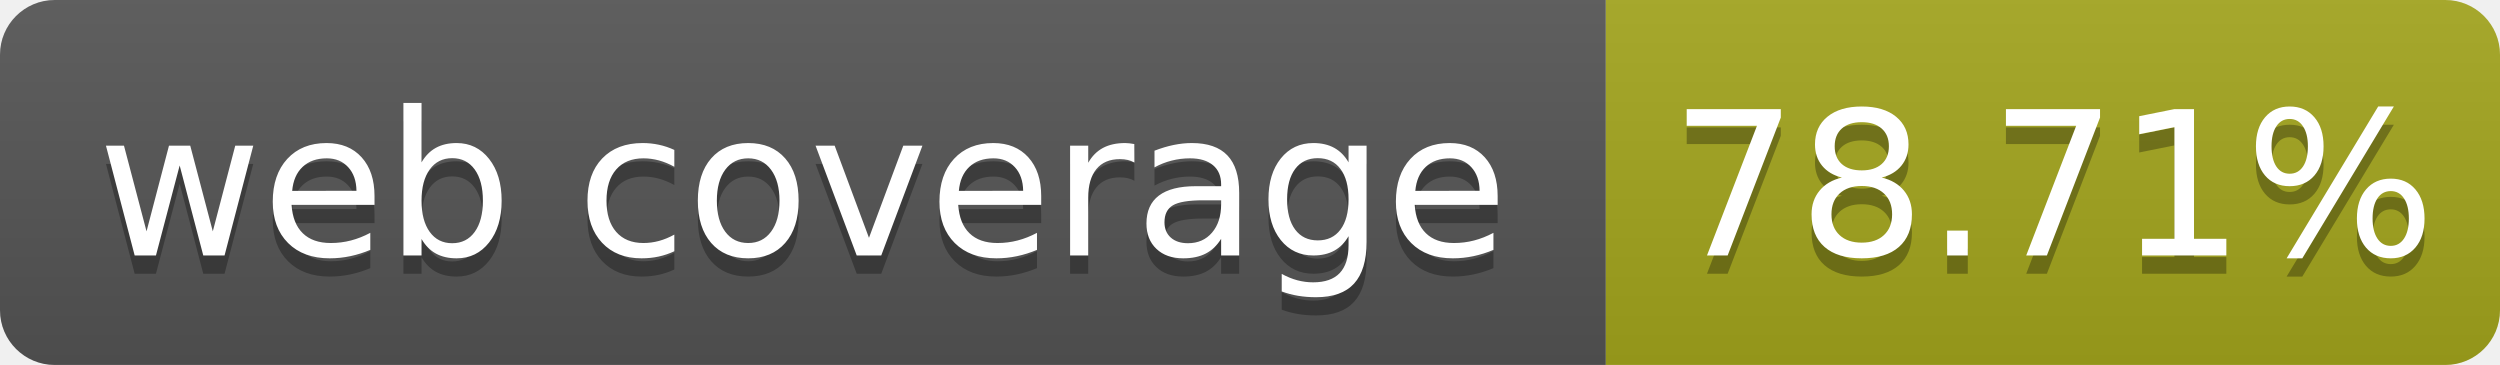
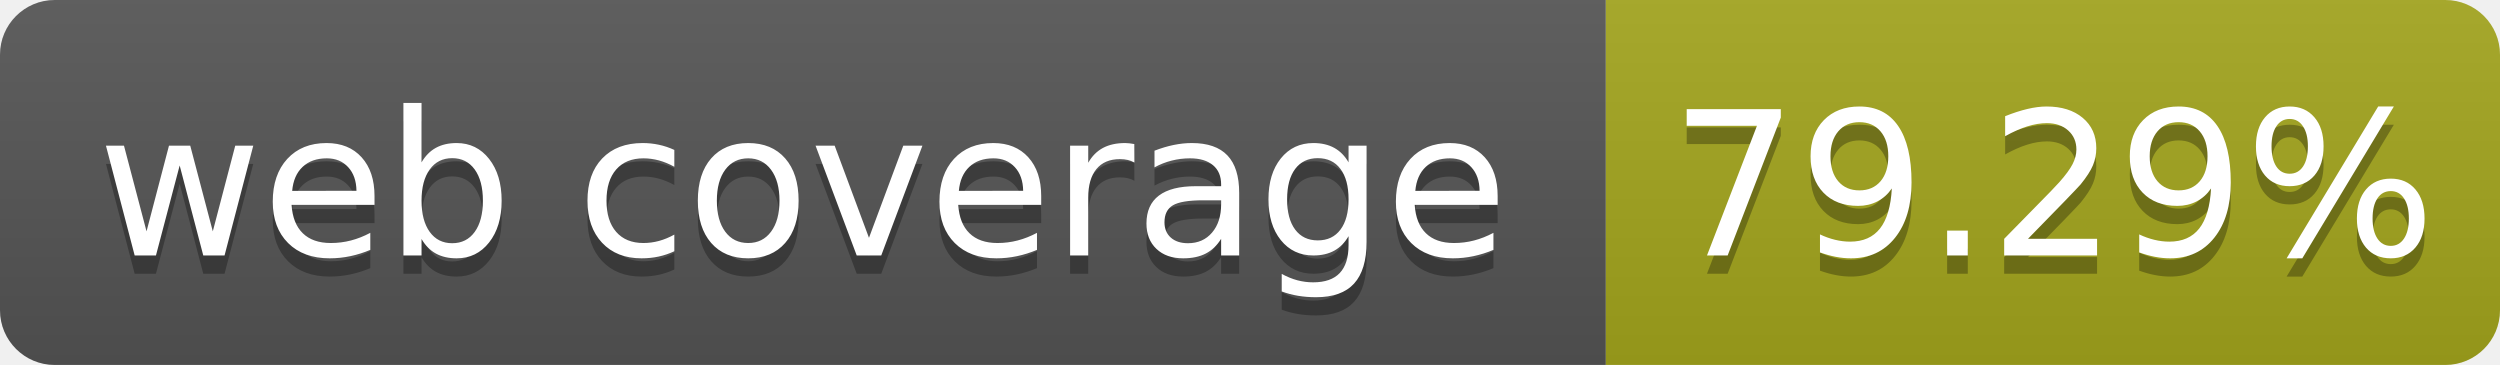
- <svg xmlns="http://www.w3.org/2000/svg" width="137" height="20" role="img" aria-label="web coverage: 78.71%">
+ <svg xmlns="http://www.w3.org/2000/svg" width="137" height="20" role="img" aria-label="web coverage: 79.29%">
  <linearGradient id="s" x2="0" y2="100%">
    <stop offset="0" stop-color="#bbb" stop-opacity=".1" />
    <stop offset="1" stop-opacity=".1" />
  </linearGradient>
  <clipPath id="r">
    <rect width="137" height="20" rx="3" fill="#fff" />
  </clipPath>
  <g clip-path="url(#r)">
    <rect width="88" height="20" fill="#555" />
    <rect x="88" width="49" height="20" fill="#a4a61d" />
    <rect width="137" height="20" fill="url(#s)" />
  </g>
  <g fill="#fff" text-anchor="middle" font-family="Verdana,Geneva,DejaVu Sans,sans-serif" font-size="110" text-rendering="geometricPrecision">
    <text x="440" y="150" fill="#010101" fill-opacity=".3" transform="scale(.1)" textLength="780">web coverage</text>
    <text x="440" y="140" transform="scale(.1)" fill="#fff" textLength="780">web coverage</text>
-     <text x="1125" y="150" fill="#010101" fill-opacity=".3" transform="scale(.1)" textLength="390">78.71%</text>
-     <text x="1125" y="140" transform="scale(.1)" fill="#fff" textLength="390">78.71%</text>
+     <text x="1125" y="150" fill="#010101" fill-opacity=".3" transform="scale(.1)" textLength="390">79.29%</text>
+     <text x="1125" y="140" transform="scale(.1)" fill="#fff" textLength="390">79.29%</text>
  </g>
</svg>
